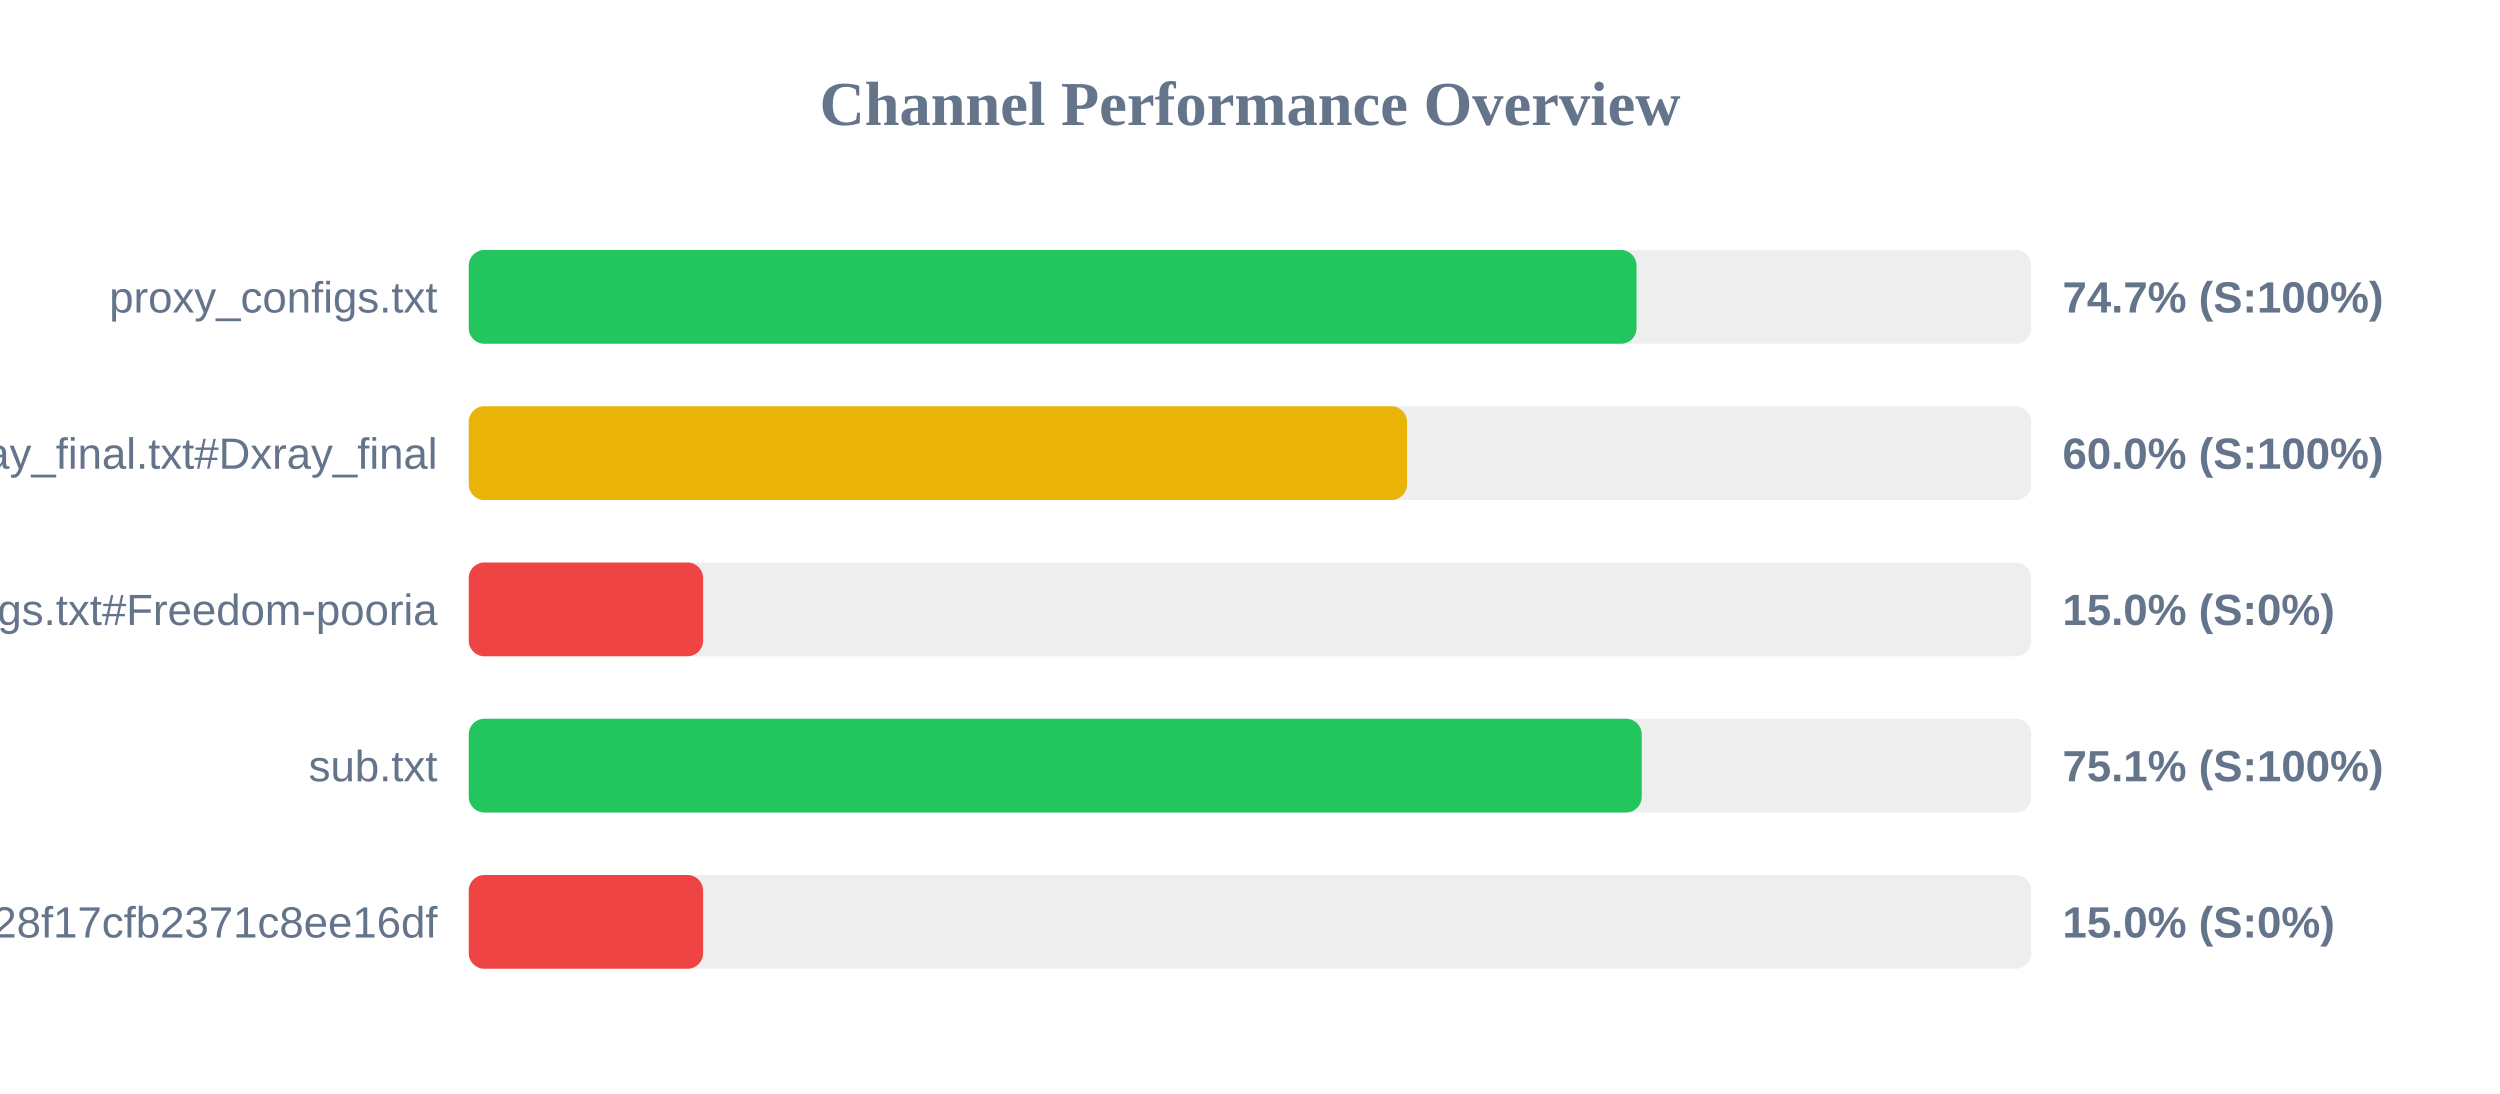
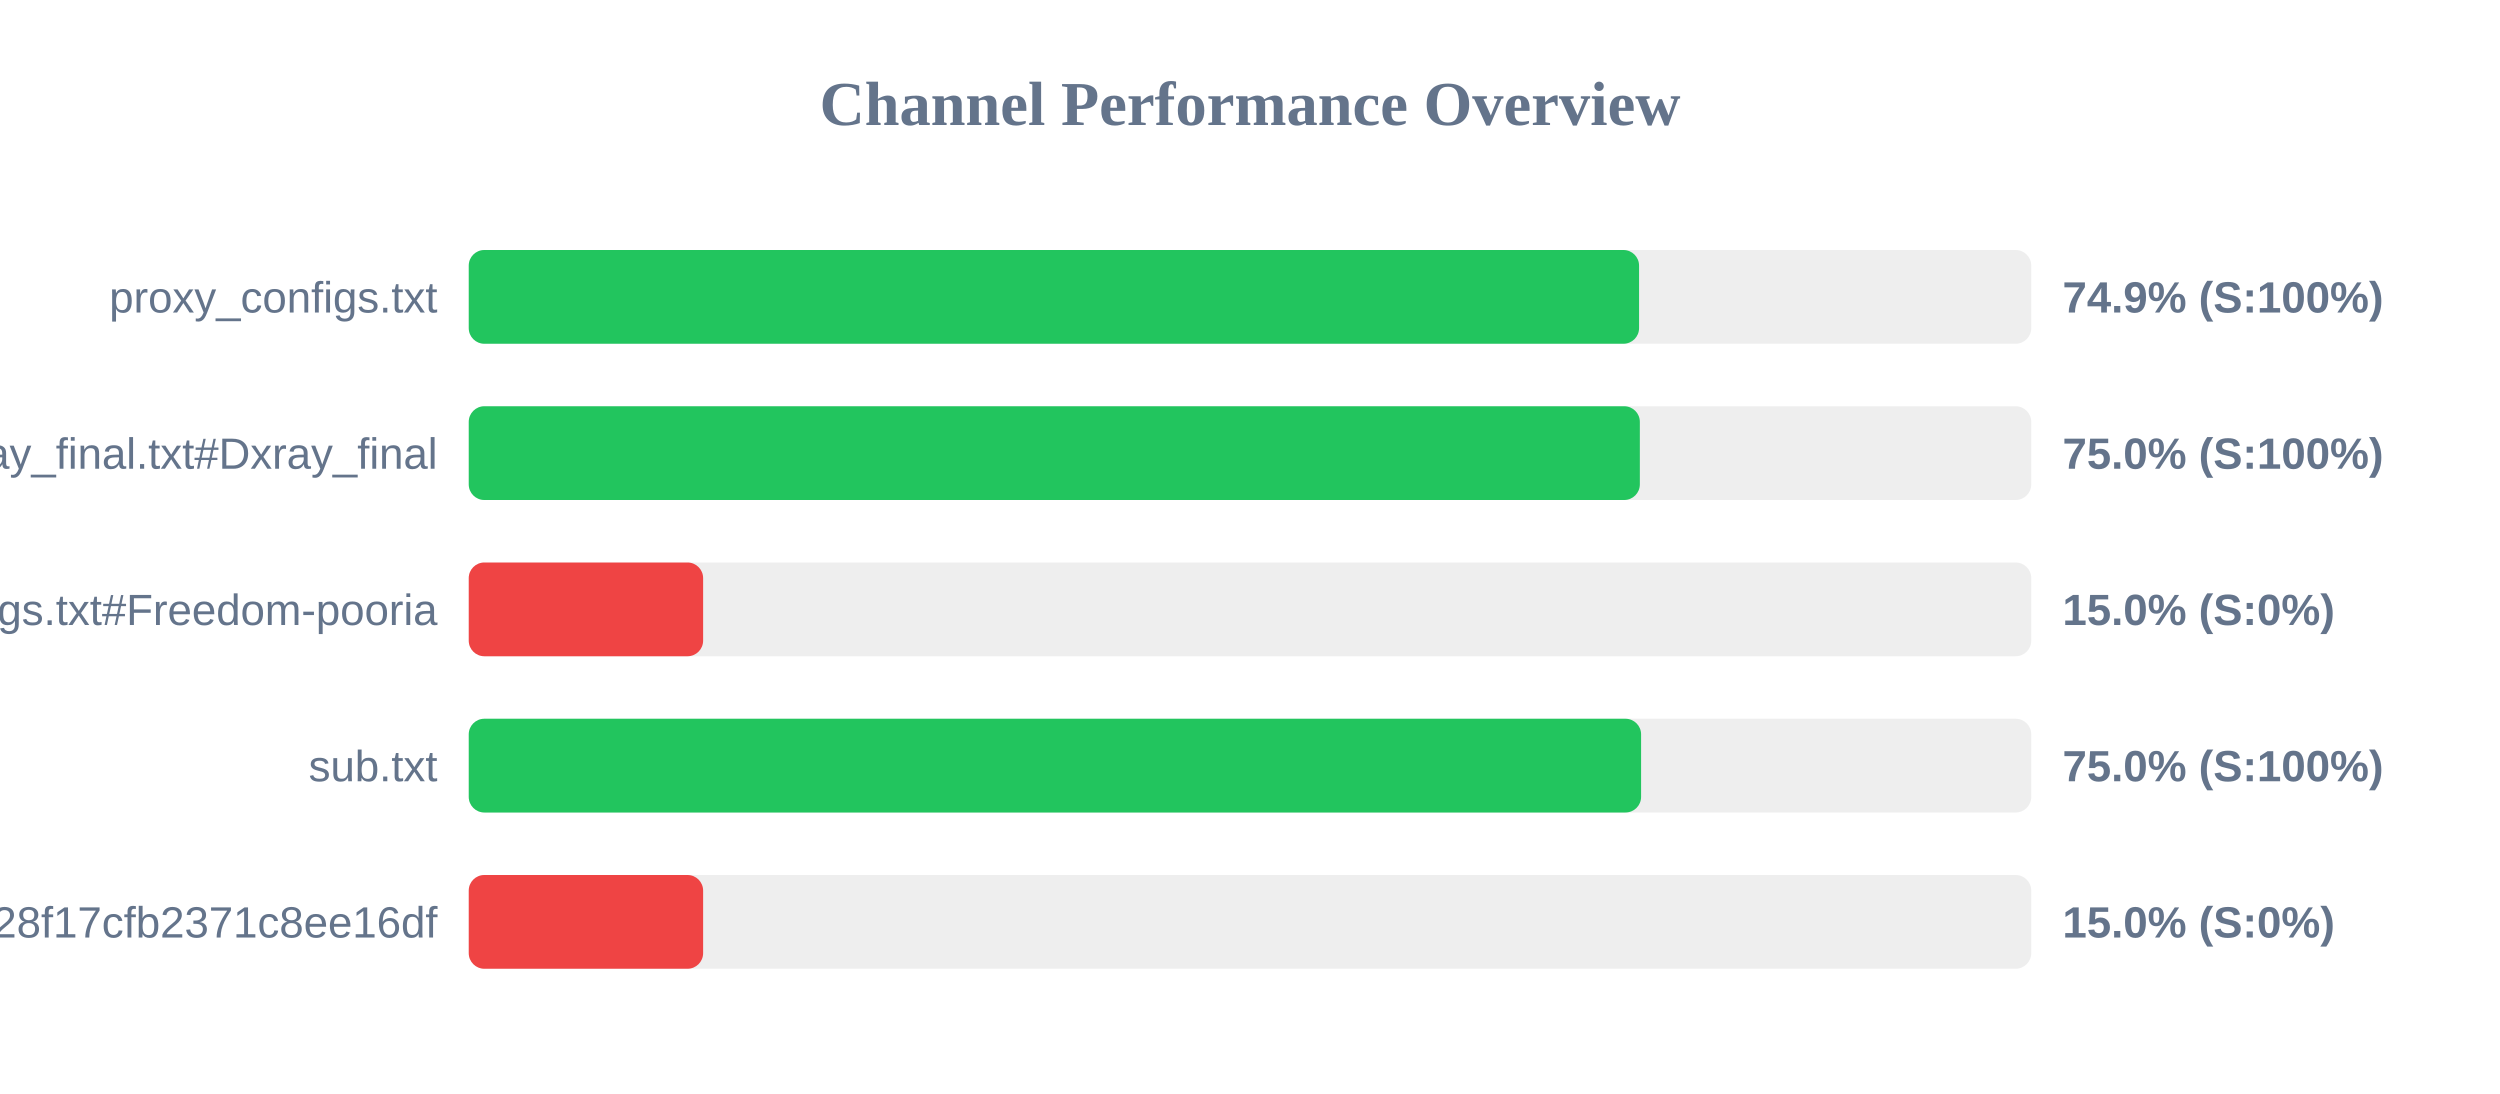
<svg xmlns="http://www.w3.org/2000/svg" width="800" height="350" version="1.1">
  <style>
        .row { font: 14px Arial; fill: #64748b; }
        .score { font: bold 14px Arial; fill: #64748b; }
    </style>
  <text x="400" y="40" text-anchor="middle" font-size="20px" font-weight="bold" fill="#64748b">Channel Performance Overview</text>
  <rect x="150" y="80" width="500" height="30" fill="#eee" rx="5" />
-   <rect x="150" y="80" width="373.7" height="30" fill="#22c55e" rx="5" />
+   <rect x="150" y="80" width="374.5" height="30" fill="#22c55e" rx="5" />
  <text x="140" y="100" text-anchor="end" class="row">proxy_configs.txt</text>
-   <text x="660" y="100" text-anchor="start" class="score">74.7% (S:100%)</text>
+   <text x="660" y="100" text-anchor="start" class="score">74.9% (S:100%)</text>
  <rect x="150" y="130" width="500" height="30" fill="#eee" rx="5" />
-   <rect x="150" y="130" width="300.25" height="30" fill="#eab308" rx="5" />
+   <rect x="150" y="130" width="374.75" height="30" fill="#22c55e" rx="5" />
  <text x="140" y="150" text-anchor="end" class="row">xray_final.txt#Dxray_final</text>
-   <text x="660" y="150" text-anchor="start" class="score">60.0% (S:100%)</text>
+   <text x="660" y="150" text-anchor="start" class="score">75.0% (S:100%)</text>
  <rect x="150" y="180" width="500" height="30" fill="#eee" rx="5" />
  <rect x="150" y="180" width="75.0" height="30" fill="#ef4444" rx="5" />
  <text x="140" y="200" text-anchor="end" class="row">v2ray_configs.txt#Freedom-pooria</text>
  <text x="660" y="200" text-anchor="start" class="score">15.0% (S:0%)</text>
  <rect x="150" y="230" width="500" height="30" fill="#eee" rx="5" />
-   <rect x="150" y="230" width="375.35" height="30" fill="#22c55e" rx="5" />
+   <rect x="150" y="230" width="375.15" height="30" fill="#22c55e" rx="5" />
  <text x="140" y="250" text-anchor="end" class="row">sub.txt</text>
-   <text x="660" y="250" text-anchor="start" class="score">75.1% (S:100%)</text>
+   <text x="660" y="250" text-anchor="start" class="score">75.0% (S:100%)</text>
  <rect x="150" y="280" width="500" height="30" fill="#eee" rx="5" />
  <rect x="150" y="280" width="75.0" height="30" fill="#ef4444" rx="5" />
  <text x="140" y="300" text-anchor="end" class="row">?token=fedfed7b41b828f17cfb2371c8ee16df</text>
  <text x="660" y="300" text-anchor="start" class="score">15.0% (S:0%)</text>
</svg>
